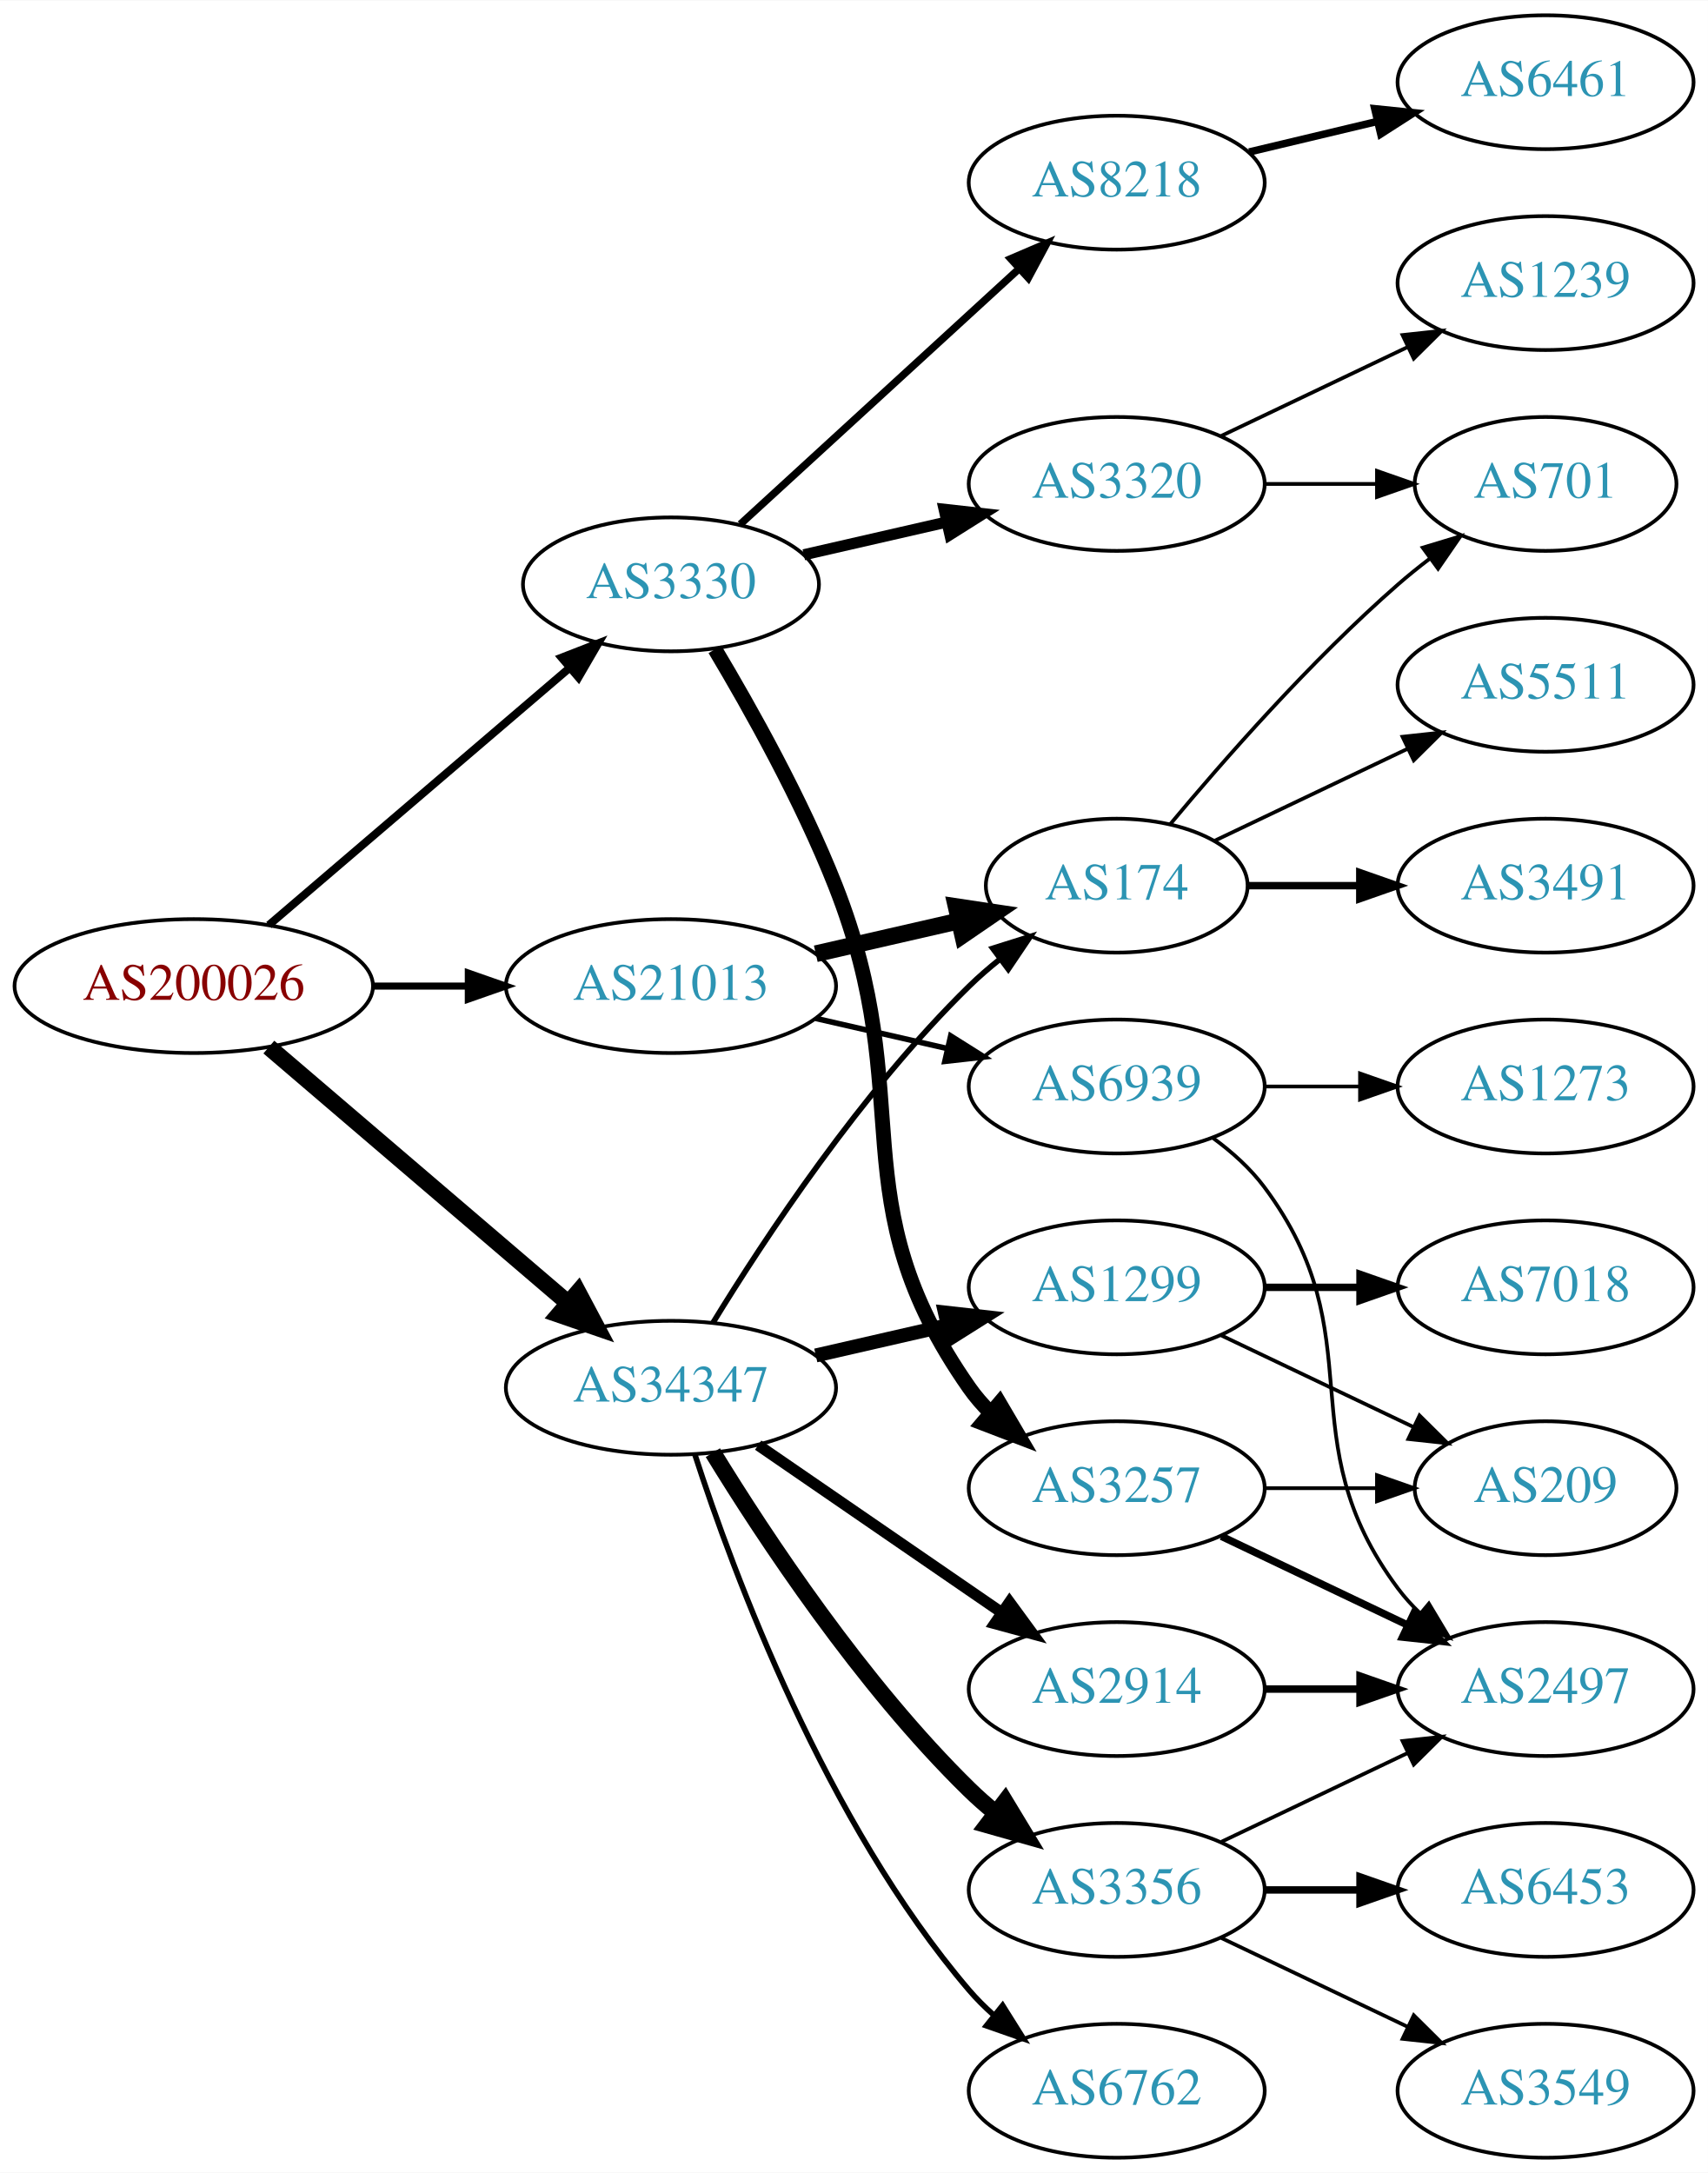
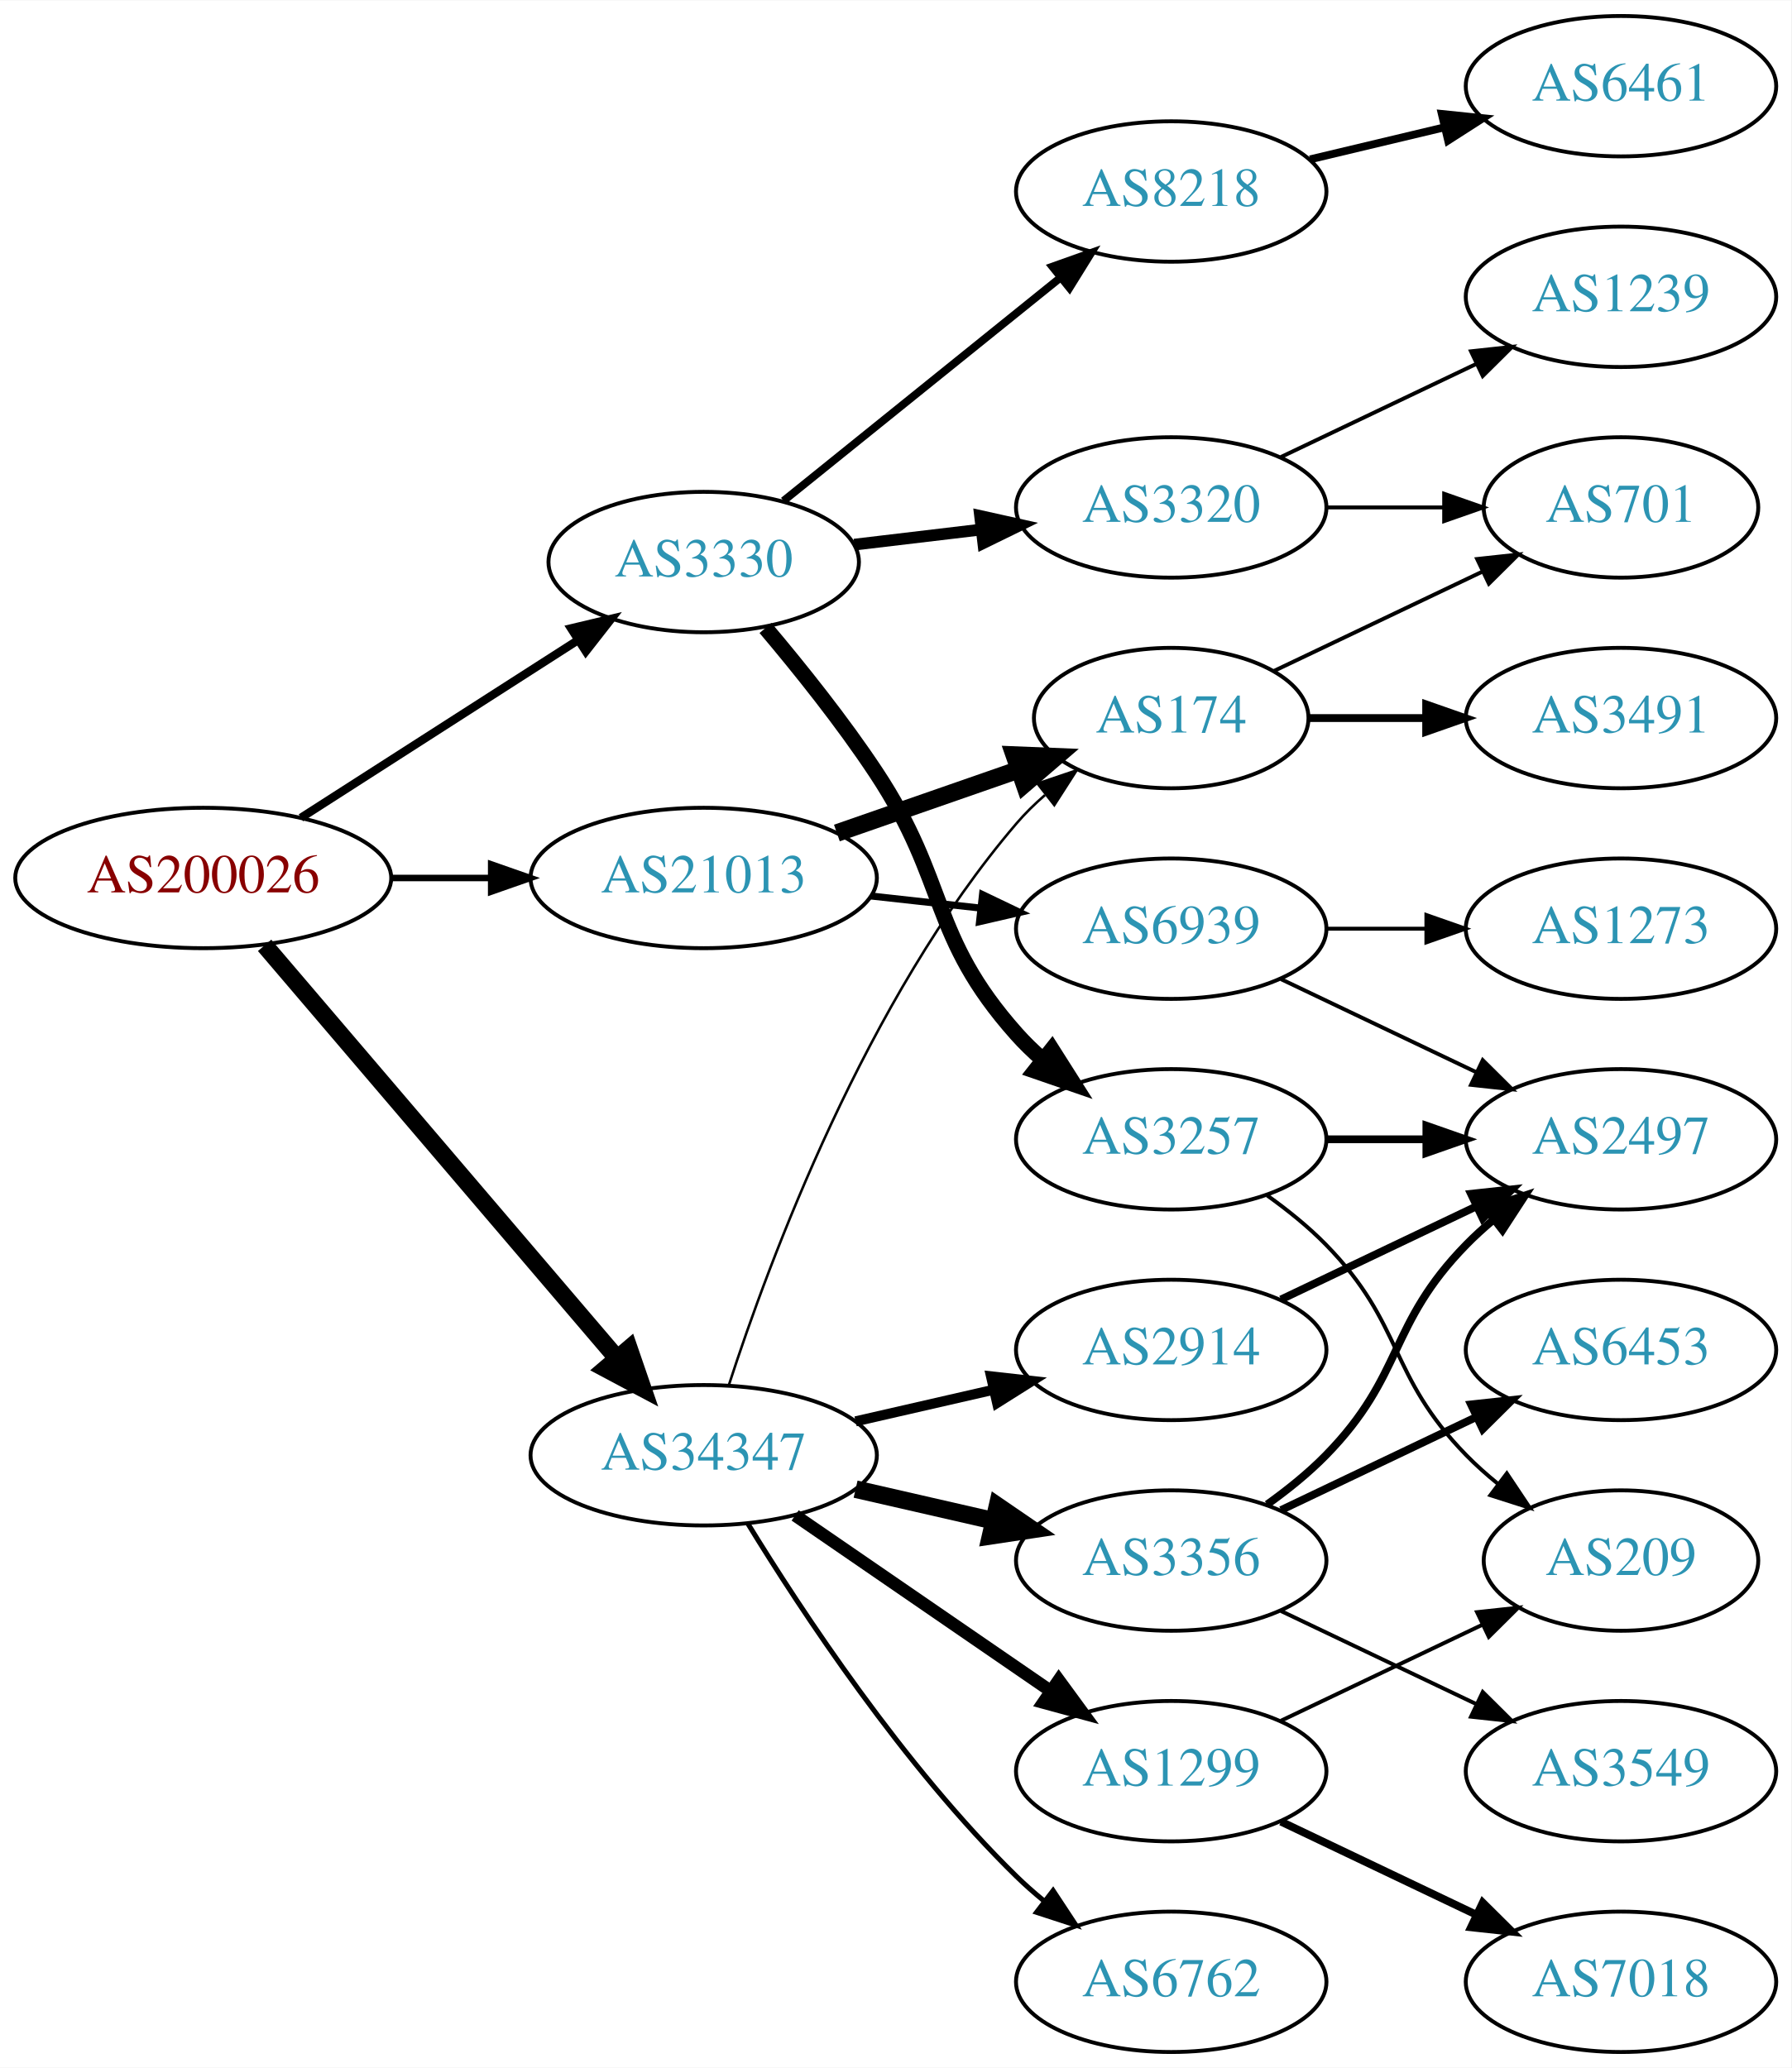
- <svg xmlns="http://www.w3.org/2000/svg" xmlns:xlink="http://www.w3.org/1999/xlink" width="459pt" height="584pt" viewBox="0.00 0.00 459.17 584.00">
-   <g id="graph0" class="graph" transform="scale(1 1) rotate(0) translate(4 580)">
-     <polygon fill="white" stroke="none" points="-4,4 -4,-580 455.17,-580 455.17,4 -4,4" />
+ <svg xmlns="http://www.w3.org/2000/svg" xmlns:xlink="http://www.w3.org/1999/xlink" width="459pt" height="530pt" viewBox="0.00 0.00 459.17 530.00">
+   <g id="graph0" class="graph" transform="scale(1 1) rotate(0) translate(4 526)">
+     <polygon fill="white" stroke="none" points="-4,4 -4,-526 455.17,-526 455.17,4 -4,4" />
    <g id="node1" class="node">
      <g id="a_node1">
        <a xlink:href="/asn/200026" xlink:title="AS200026 ~ Ortswaerme St. Johann in Tirol GmbH [AT]">
-           <ellipse fill="#ffffff" stroke="black" cx="48.096" cy="-315" rx="48.192" ry="18" />
-           <text text-anchor="middle" x="48.096" y="-311.3" font-family="Times,serif" font-size="14.00" fill="#880000">AS200026</text>
+           <ellipse fill="#ffffff" stroke="black" cx="48.096" cy="-301" rx="48.192" ry="18" />
+           <text text-anchor="middle" x="48.096" y="-297.3" font-family="Times,serif" font-size="14.00" fill="#880000">AS200026</text>
        </a>
      </g>
    </g>
    <g id="node2" class="node">
      <g id="a_node2">
        <a xlink:href="/asn/3330" xlink:title="AS3330 ~ Vienna, Austria [AT]">
-           <ellipse fill="#ffffff" stroke="black" cx="176.388" cy="-423" rx="39.794" ry="18" />
-           <text text-anchor="middle" x="176.388" y="-419.3" font-family="Times,serif" font-size="14.00" fill="#2c94b3">AS3330</text>
+           <ellipse fill="#ffffff" stroke="black" cx="176.388" cy="-382" rx="39.794" ry="18" />
+           <text text-anchor="middle" x="176.388" y="-378.3" font-family="Times,serif" font-size="14.00" fill="#2c94b3">AS3330</text>
        </a>
      </g>
    </g>
    <g id="edge1" class="edge">
-       <path fill="none" stroke="black" stroke-width="2.132" d="M68.277,-331.403C89.851,-349.852 125.018,-379.926 149.132,-400.547" />
-       <polygon fill="black" stroke="black" stroke-width="2.132" points="146.976,-403.308 156.85,-407.148 151.525,-397.988 146.976,-403.308" />
+       <path fill="none" stroke="black" stroke-width="2.132" d="M73.147,-316.426C93.276,-329.336 122.141,-347.849 144.071,-361.915" />
+       <polygon fill="black" stroke="black" stroke-width="2.132" points="142.393,-364.996 152.7,-367.449 146.172,-359.104 142.393,-364.996" />
    </g>
    <g id="node3" class="node">
      <g id="a_node3">
        <a xlink:href="/asn/21013" xlink:title="AS21013 ~ Wels, AT [AT]">
-           <ellipse fill="#ffffff" stroke="black" cx="176.388" cy="-315" rx="44.393" ry="18" />
-           <text text-anchor="middle" x="176.388" y="-311.3" font-family="Times,serif" font-size="14.00" fill="#2c94b3">AS21013</text>
+           <ellipse fill="#ffffff" stroke="black" cx="176.388" cy="-301" rx="44.393" ry="18" />
+           <text text-anchor="middle" x="176.388" y="-297.3" font-family="Times,serif" font-size="14.00" fill="#2c94b3">AS21013</text>
        </a>
      </g>
    </g>
    <g id="edge2" class="edge">
-       <path fill="none" stroke="black" stroke-width="1.895" d="M96.481,-315C104.742,-315 113.386,-315 121.799,-315" />
-       <polygon fill="black" stroke="black" stroke-width="1.895" points="121.904,-318.5 131.904,-315 121.904,-311.5 121.904,-318.5" />
+       <path fill="none" stroke="black" stroke-width="1.658" d="M96.481,-301C104.742,-301 113.386,-301 121.799,-301" />
+       <polygon fill="black" stroke="black" stroke-width="1.658" points="121.904,-304.5 131.904,-301 121.904,-297.5 121.904,-304.5" />
    </g>
    <g id="node4" class="node">
      <g id="a_node4">
        <a xlink:href="/asn/34347" xlink:title="AS34347 ~ HALLAG Kommunal GmbH [AT]">
-           <ellipse fill="#ffffff" stroke="black" cx="176.388" cy="-207" rx="44.393" ry="18" />
-           <text text-anchor="middle" x="176.388" y="-203.3" font-family="Times,serif" font-size="14.00" fill="#2c94b3">AS34347</text>
+           <ellipse fill="#ffffff" stroke="black" cx="176.388" cy="-153" rx="44.393" ry="18" />
+           <text text-anchor="middle" x="176.388" y="-149.3" font-family="Times,serif" font-size="14.00" fill="#2c94b3">AS34347</text>
        </a>
      </g>
    </g>
    <g id="edge3" class="edge">
-       <path fill="none" stroke="black" stroke-width="4.5" d="M68.277,-298.597C89.727,-280.254 124.614,-250.419 148.715,-229.809" />
-       <polygon fill="black" stroke="black" stroke-width="4.5" points="151.399,-232.695 156.44,-223.203 146.281,-226.71 151.399,-232.695" />
+       <path fill="none" stroke="black" stroke-width="4.5" d="M63.83,-283.733C86.074,-257.666 128.348,-208.126 153.987,-178.079" />
+       <polygon fill="black" stroke="black" stroke-width="4.5" points="157.251,-180.32 160.747,-170.157 151.261,-175.208 157.251,-180.32" />
    </g>
    <g id="node5" class="node">
      <g id="a_node5">
        <a xlink:href="/asn/3257" xlink:title="AS3257 ~ GTT [DE]">
-           <ellipse fill="#ffffff" stroke="black" cx="296.23" cy="-180" rx="39.794" ry="18" />
-           <text text-anchor="middle" x="296.23" y="-176.3" font-family="Times,serif" font-size="14.00" fill="#2c94b3">AS3257</text>
+           <ellipse fill="#ffffff" stroke="black" cx="296.23" cy="-234" rx="39.794" ry="18" />
+           <text text-anchor="middle" x="296.23" y="-230.3" font-family="Times,serif" font-size="14.00" fill="#2c94b3">AS3257</text>
        </a>
      </g>
    </g>
    <g id="edge4" class="edge">
-       <path fill="none" stroke="black" stroke-width="4" d="M188.211,-405.546C197.784,-389.509 211.588,-364.835 220.584,-342 243.343,-284.224 220.97,-257.869 256.584,-207 258.256,-204.611 260.211,-202.365 262.338,-200.267" />
-       <polygon fill="black" stroke="black" stroke-width="4" points="264.703,-202.851 270.071,-193.716 260.178,-197.51 264.703,-202.851" />
+       <path fill="none" stroke="black" stroke-width="4" d="M192.227,-365.096C200.975,-354.743 211.98,-341.021 220.584,-328 239.218,-299.796 234.116,-286.257 256.584,-261 258.573,-258.764 260.782,-256.616 263.108,-254.577" />
+       <polygon fill="black" stroke="black" stroke-width="4" points="265.64,-257.036 271.315,-248.09 261.299,-251.545 265.64,-257.036" />
    </g>
    <g id="node6" class="node">
      <g id="a_node6">
-         <a xlink:href="/asn/8218" xlink:title="AS8218 ~ legacy Neotelecoms [FR]">
-           <ellipse fill="#ffffff" stroke="black" cx="296.23" cy="-531" rx="39.794" ry="18" />
-           <text text-anchor="middle" x="296.23" y="-527.3" font-family="Times,serif" font-size="14.00" fill="#2c94b3">AS8218</text>
+         <a xlink:href="/asn/3320" xlink:title="AS3320 ~ DTAG [DE]">
+           <ellipse fill="#ffffff" stroke="black" cx="296.23" cy="-396" rx="39.794" ry="18" />
+           <text text-anchor="middle" x="296.23" y="-392.3" font-family="Times,serif" font-size="14.00" fill="#2c94b3">AS3320</text>
        </a>
      </g>
    </g>
    <g id="edge5" class="edge">
-       <path fill="none" stroke="black" stroke-width="2" d="M195.03,-439.169C214.902,-457.382 247.365,-487.133 269.934,-507.817" />
-       <polygon fill="black" stroke="black" stroke-width="2" points="267.73,-510.545 277.467,-514.721 272.46,-505.384 267.73,-510.545" />
+       <path fill="none" stroke="black" stroke-width="3" d="M214.998,-386.468C225.309,-387.693 236.626,-389.038 247.426,-390.321" />
+       <polygon fill="black" stroke="black" stroke-width="3" points="247.23,-393.822 257.573,-391.526 248.056,-386.871 247.23,-393.822" />
    </g>
    <g id="node7" class="node">
      <g id="a_node7">
-         <a xlink:href="/asn/3320" xlink:title="AS3320 ~ DTAG [DE]">
-           <ellipse fill="#ffffff" stroke="black" cx="296.23" cy="-450" rx="39.794" ry="18" />
-           <text text-anchor="middle" x="296.23" y="-446.3" font-family="Times,serif" font-size="14.00" fill="#2c94b3">AS3320</text>
+         <a xlink:href="/asn/8218" xlink:title="AS8218 ~ legacy Neotelecoms [FR]">
+           <ellipse fill="#ffffff" stroke="black" cx="296.23" cy="-477" rx="39.794" ry="18" />
+           <text text-anchor="middle" x="296.23" y="-473.3" font-family="Times,serif" font-size="14.00" fill="#2c94b3">AS8218</text>
        </a>
      </g>
    </g>
    <g id="edge6" class="edge">
-       <path fill="none" stroke="black" stroke-width="3" d="M212.107,-430.955C224.107,-433.704 237.728,-436.825 250.42,-439.733" />
-       <polygon fill="black" stroke="black" stroke-width="3" points="249.823,-443.187 260.352,-442.009 251.386,-436.364 249.823,-443.187" />
+       <path fill="none" stroke="black" stroke-width="2" d="M196.847,-397.687C216.208,-413.295 246.089,-437.385 267.842,-454.921" />
+       <polygon fill="black" stroke="black" stroke-width="2" points="265.76,-457.738 275.742,-461.289 270.153,-452.288 265.76,-457.738" />
    </g>
    <g id="node13" class="node">
      <g id="a_node13">
        <a xlink:href="/asn/174" xlink:title="AS174 ~ Cogent Communications [US]">
          <ellipse fill="#ffffff" stroke="black" cx="296.23" cy="-342" rx="35.194" ry="18" />
          <text text-anchor="middle" x="296.23" y="-338.3" font-family="Times,serif" font-size="14.00" fill="#2c94b3">AS174</text>
        </a>
      </g>
    </g>
    <g id="edge12" class="edge">
-       <path fill="none" stroke="black" stroke-width="4.5" d="M215.322,-323.692C227.639,-326.514 241.364,-329.658 253.915,-332.534" />
-       <polygon fill="black" stroke="black" stroke-width="4.5" points="253.053,-336.376 263.68,-334.771 254.811,-328.7 253.053,-336.376" />
+       <path fill="none" stroke="black" stroke-width="4.5" d="M210.527,-312.53C225.046,-317.581 242.167,-323.538 257.203,-328.77" />
+       <polygon fill="black" stroke="black" stroke-width="4.5" points="255.996,-332.518 266.734,-332.086 258.583,-325.081 255.996,-332.518" />
    </g>
    <g id="node14" class="node">
      <g id="a_node14">
        <a xlink:href="/asn/6939" xlink:title="AS6939 ~ Hurricane Electric LLC [US]">
          <ellipse fill="#ffffff" stroke="black" cx="296.23" cy="-288" rx="39.794" ry="18" />
          <text text-anchor="middle" x="296.23" y="-284.3" font-family="Times,serif" font-size="14.00" fill="#2c94b3">AS6939</text>
        </a>
      </g>
    </g>
    <g id="edge13" class="edge">
-       <path fill="none" stroke="black" stroke-width="1.5" d="M215.322,-306.308C226.563,-303.733 238.976,-300.889 250.599,-298.226" />
-       <polygon fill="black" stroke="black" stroke-width="1.5" points="251.595,-301.588 260.56,-295.943 250.031,-294.765 251.595,-301.588" />
-     </g>
-     <g id="edge21" class="edge">
-       <path fill="none" stroke="black" stroke-width="1.5" d="M187.653,-224.44C201.462,-246.991 227.651,-286.722 256.584,-315 259.119,-317.478 261.903,-319.89 264.778,-322.188" />
-       <polygon fill="black" stroke="black" stroke-width="1.5" points="262.887,-325.144 272.994,-328.321 267.074,-319.535 262.887,-325.144" />
+       <path fill="none" stroke="black" stroke-width="1.8" d="M219.266,-296.38C228.303,-295.383 237.924,-294.322 247.175,-293.301" />
+       <polygon fill="black" stroke="black" stroke-width="1.8" points="247.856,-296.747 257.412,-292.172 247.089,-289.79 247.856,-296.747" />
+     </g>
+     <g id="edge19" class="edge">
+       <path fill="none" stroke="black" stroke-width="0.643" d="M182.835,-170.991C193.149,-202.816 218.011,-269.927 256.584,-315 258.766,-317.55 261.24,-319.975 263.857,-322.251" />
+       <polygon fill="black" stroke="black" stroke-width="0.643" points="261.952,-325.204 271.987,-328.603 266.262,-319.688 261.952,-325.204" />
+     </g>
+     <g id="node16" class="node">
+       <g id="a_node16">
+         <a xlink:href="/asn/1299" xlink:title="AS1299 ~ Telia Carrier [EU]">
+           <ellipse fill="#ffffff" stroke="black" cx="296.23" cy="-72" rx="39.794" ry="18" />
+           <text text-anchor="middle" x="296.23" y="-68.3" font-family="Times,serif" font-size="14.00" fill="#2c94b3">AS1299</text>
+         </a>
+       </g>
+     </g>
+     <g id="edge16" class="edge">
+       <path fill="none" stroke="black" stroke-width="3.214" d="M199.83,-137.574C218.412,-124.802 244.972,-106.545 265.352,-92.537" />
+       <polygon fill="black" stroke="black" stroke-width="3.214" points="267.408,-95.371 273.666,-86.822 263.443,-89.602 267.408,-95.371" />
    </g>
    <g id="node17" class="node">
      <g id="a_node17">
-         <a xlink:href="/asn/1299" xlink:title="AS1299 ~ Telia Carrier [EU]">
-           <ellipse fill="#ffffff" stroke="black" cx="296.23" cy="-234" rx="39.794" ry="18" />
-           <text text-anchor="middle" x="296.23" y="-230.3" font-family="Times,serif" font-size="14.00" fill="#2c94b3">AS1299</text>
+         <a xlink:href="/asn/6762" xlink:title="AS6762 ~ TELECOM ITALIA SPARKLE S.p.A. [IT]">
+           <ellipse fill="#ffffff" stroke="black" cx="296.23" cy="-18" rx="39.794" ry="18" />
+           <text text-anchor="middle" x="296.23" y="-14.3" font-family="Times,serif" font-size="14.00" fill="#2c94b3">AS6762</text>
        </a>
      </g>
    </g>
    <g id="edge17" class="edge">
-       <path fill="none" stroke="black" stroke-width="3.75" d="M215.322,-215.692C226.563,-218.267 238.976,-221.111 250.599,-223.774" />
-       <polygon fill="black" stroke="black" stroke-width="3.75" points="250.031,-227.235 260.56,-226.057 251.595,-220.412 250.031,-227.235" />
+       <path fill="none" stroke="black" stroke-width="1.286" d="M187.653,-135.56C201.462,-113.009 227.651,-73.278 256.584,-45 258.724,-42.908 261.041,-40.863 263.441,-38.895" />
+       <polygon fill="black" stroke="black" stroke-width="1.286" points="265.951,-41.382 271.782,-32.536 261.708,-35.815 265.951,-41.382" />
    </g>
    <g id="node18" class="node">
      <g id="a_node18">
        <a xlink:href="/asn/3356" xlink:title="AS3356 ~ Level 3 Parent, LLC [US]">
-           <ellipse fill="#ffffff" stroke="black" cx="296.23" cy="-72" rx="39.794" ry="18" />
-           <text text-anchor="middle" x="296.23" y="-68.3" font-family="Times,serif" font-size="14.00" fill="#2c94b3">AS3356</text>
+           <ellipse fill="#ffffff" stroke="black" cx="296.23" cy="-126" rx="39.794" ry="18" />
+           <text text-anchor="middle" x="296.23" y="-122.3" font-family="Times,serif" font-size="14.00" fill="#2c94b3">AS3356</text>
        </a>
      </g>
    </g>
    <g id="edge18" class="edge">
-       <path fill="none" stroke="black" stroke-width="4.5" d="M187.653,-189.56C201.462,-167.009 227.651,-127.278 256.584,-99 258.724,-96.908 261.041,-94.863 263.441,-92.894" />
-       <polygon fill="black" stroke="black" stroke-width="4.5" points="266.217,-95.73 271.782,-86.536 261.442,-89.467 266.217,-95.73" />
+       <path fill="none" stroke="black" stroke-width="4.5" d="M215.322,-144.308C226.563,-141.733 238.976,-138.889 250.599,-136.226" />
+       <polygon fill="black" stroke="black" stroke-width="4.5" points="251.692,-140.015 260.56,-133.943 249.934,-132.339 251.692,-140.015" />
    </g>
    <g id="node19" class="node">
      <g id="a_node19">
-         <a xlink:href="/asn/6762" xlink:title="AS6762 ~ TELECOM ITALIA SPARKLE S.p.A. [IT]">
-           <ellipse fill="#ffffff" stroke="black" cx="296.23" cy="-18" rx="39.794" ry="18" />
-           <text text-anchor="middle" x="296.23" y="-14.3" font-family="Times,serif" font-size="14.00" fill="#2c94b3">AS6762</text>
-         </a>
-       </g>
-     </g>
-     <g id="edge19" class="edge">
-       <path fill="none" stroke="black" stroke-width="1.5" d="M182.835,-189.009C193.149,-157.184 218.011,-90.073 256.584,-45 258.529,-42.726 260.708,-40.551 263.012,-38.493" />
-       <polygon fill="black" stroke="black" stroke-width="1.5" points="265.549,-40.947 271.181,-31.973 261.182,-35.476 265.549,-40.947" />
-     </g>
-     <g id="node20" class="node">
-       <g id="a_node20">
        <a xlink:href="/asn/2914" xlink:title="AS2914 ~ NTT America, Inc. [US]">
-           <ellipse fill="#ffffff" stroke="black" cx="296.23" cy="-126" rx="39.794" ry="18" />
-           <text text-anchor="middle" x="296.23" y="-122.3" font-family="Times,serif" font-size="14.00" fill="#2c94b3">AS2914</text>
+           <ellipse fill="#ffffff" stroke="black" cx="296.23" cy="-180" rx="39.794" ry="18" />
+           <text text-anchor="middle" x="296.23" y="-176.3" font-family="Times,serif" font-size="14.00" fill="#2c94b3">AS2914</text>
        </a>
      </g>
    </g>
    <g id="edge20" class="edge">
-       <path fill="none" stroke="black" stroke-width="3" d="M199.83,-191.574C218.412,-178.802 244.972,-160.545 265.352,-146.537" />
-       <polygon fill="black" stroke="black" stroke-width="3" points="267.408,-149.371 273.666,-140.822 263.443,-143.602 267.408,-149.371" />
+       <path fill="none" stroke="black" stroke-width="2.571" d="M215.322,-161.692C226.563,-164.267 238.976,-167.111 250.599,-169.774" />
+       <polygon fill="black" stroke="black" stroke-width="2.571" points="250.031,-173.235 260.56,-172.057 251.595,-166.412 250.031,-173.235" />
+     </g>
+     <g id="node8" class="node">
+       <g id="a_node8">
+         <a xlink:href="/asn/2497" xlink:title="AS2497 ~ Internet Initiative Japan Inc. [JP]">
+           <ellipse fill="#ffffff" stroke="black" cx="411.523" cy="-234" rx="39.794" ry="18" />
+           <text text-anchor="middle" x="411.523" y="-230.3" font-family="Times,serif" font-size="14.00" fill="#2c94b3">AS2497</text>
+         </a>
+       </g>
+     </g>
+     <g id="edge7" class="edge">
+       <path fill="none" stroke="black" stroke-width="2" d="M335.902,-234C344.105,-234 352.869,-234 361.401,-234" />
+       <polygon fill="black" stroke="black" stroke-width="2" points="361.641,-237.5 371.641,-234 361.641,-230.5 361.641,-237.5" />
+     </g>
+     <g id="node9" class="node">
+       <g id="a_node9">
+         <a xlink:href="/asn/209" xlink:title="AS209 ~ CenturyLink Communications, LLC [US]">
+           <ellipse fill="#ffffff" stroke="black" cx="411.523" cy="-126" rx="35.194" ry="18" />
+           <text text-anchor="middle" x="411.523" y="-122.3" font-family="Times,serif" font-size="14.00" fill="#2c94b3">AS209</text>
+         </a>
+       </g>
+     </g>
+     <g id="edge8" class="edge">
+       <path fill="none" stroke="black" d="M320.824,-219.611C326.08,-215.852 331.412,-211.563 335.877,-207 356.049,-186.383 351.704,-173.617 371.877,-153 374.356,-150.466 377.102,-148.017 379.955,-145.696" />
+       <polygon fill="black" stroke="black" points="382.257,-148.343 388.14,-139.532 378.046,-142.752 382.257,-148.343" />
+     </g>
+     <g id="node10" class="node">
+       <g id="a_node10">
+         <a xlink:href="/asn/1239" xlink:title="AS1239 ~ Sprint [US]">
+           <ellipse fill="#ffffff" stroke="black" cx="411.523" cy="-450" rx="39.794" ry="18" />
+           <text text-anchor="middle" x="411.523" y="-446.3" font-family="Times,serif" font-size="14.00" fill="#2c94b3">AS1239</text>
+         </a>
+       </g>
+     </g>
+     <g id="edge9" class="edge">
+       <path fill="none" stroke="black" d="M324.367,-408.934C339.361,-416.081 358.182,-425.052 374.405,-432.785" />
+       <polygon fill="black" stroke="black" points="373.075,-436.028 383.608,-437.171 376.087,-429.709 373.075,-436.028" />
    </g>
    <g id="node11" class="node">
      <g id="a_node11">
-         <a xlink:href="/asn/2497" xlink:title="AS2497 ~ Internet Initiative Japan Inc. [JP]">
-           <ellipse fill="#ffffff" stroke="black" cx="411.523" cy="-126" rx="39.794" ry="18" />
-           <text text-anchor="middle" x="411.523" y="-122.3" font-family="Times,serif" font-size="14.00" fill="#2c94b3">AS2497</text>
+         <a xlink:href="/asn/701" xlink:title="AS701 ~ UUNET [US]">
+           <ellipse fill="#ffffff" stroke="black" cx="411.523" cy="-396" rx="35.194" ry="18" />
+           <text text-anchor="middle" x="411.523" y="-392.3" font-family="Times,serif" font-size="14.00" fill="#2c94b3">AS701</text>
        </a>
      </g>
    </g>
    <g id="edge10" class="edge">
-       <path fill="none" stroke="black" stroke-width="2" d="M324.367,-167.066C339.361,-159.919 358.182,-150.948 374.405,-143.215" />
-       <polygon fill="black" stroke="black" stroke-width="2" points="376.087,-146.291 383.608,-138.829 373.075,-139.972 376.087,-146.291" />
+       <path fill="none" stroke="black" d="M335.902,-396C345.608,-396 356.098,-396 366.061,-396" />
+       <polygon fill="black" stroke="black" points="366.198,-399.5 376.198,-396 366.198,-392.5 366.198,-399.5" />
    </g>
    <g id="node12" class="node">
      <g id="a_node12">
-         <a xlink:href="/asn/209" xlink:title="AS209 ~ CenturyLink Communications, LLC [US]">
-           <ellipse fill="#ffffff" stroke="black" cx="411.523" cy="-180" rx="35.194" ry="18" />
-           <text text-anchor="middle" x="411.523" y="-176.3" font-family="Times,serif" font-size="14.00" fill="#2c94b3">AS209</text>
+         <a xlink:href="/asn/6461" xlink:title="AS6461 ~ Zayo Bandwidth [US]">
+           <ellipse fill="#ffffff" stroke="black" cx="411.523" cy="-504" rx="39.794" ry="18" />
+           <text text-anchor="middle" x="411.523" y="-500.3" font-family="Times,serif" font-size="14.00" fill="#2c94b3">AS6461</text>
        </a>
      </g>
    </g>
    <g id="edge11" class="edge">
-       <path fill="none" stroke="black" d="M335.902,-180C345.608,-180 356.098,-180 366.061,-180" />
-       <polygon fill="black" stroke="black" points="366.198,-183.5 376.198,-180 366.198,-176.5 366.198,-183.5" />
-     </g>
-     <g id="node8" class="node">
-       <g id="a_node8">
-         <a xlink:href="/asn/6461" xlink:title="AS6461 ~ Zayo Bandwidth [US]">
-           <ellipse fill="#ffffff" stroke="black" cx="411.523" cy="-558" rx="39.794" ry="18" />
-           <text text-anchor="middle" x="411.523" y="-554.3" font-family="Times,serif" font-size="14.00" fill="#2c94b3">AS6461</text>
-         </a>
-       </g>
-     </g>
-     <g id="edge7" class="edge">
-       <path fill="none" stroke="black" stroke-width="2" d="M331.837,-539.248C342.709,-541.838 354.863,-544.735 366.305,-547.462" />
-       <polygon fill="black" stroke="black" stroke-width="2" points="365.589,-550.889 376.128,-549.803 367.212,-544.08 365.589,-550.889" />
-     </g>
-     <g id="node9" class="node">
-       <g id="a_node9">
-         <a xlink:href="/asn/1239" xlink:title="AS1239 ~ Sprint [US]">
-           <ellipse fill="#ffffff" stroke="black" cx="411.523" cy="-504" rx="39.794" ry="18" />
-           <text text-anchor="middle" x="411.523" y="-500.3" font-family="Times,serif" font-size="14.00" fill="#2c94b3">AS1239</text>
-         </a>
-       </g>
-     </g>
-     <g id="edge8" class="edge">
-       <path fill="none" stroke="black" d="M324.367,-462.934C339.361,-470.081 358.182,-479.052 374.405,-486.785" />
-       <polygon fill="black" stroke="black" points="373.075,-490.028 383.608,-491.171 376.087,-483.709 373.075,-490.028" />
-     </g>
-     <g id="node10" class="node">
-       <g id="a_node10">
-         <a xlink:href="/asn/701" xlink:title="AS701 ~ UUNET [US]">
-           <ellipse fill="#ffffff" stroke="black" cx="411.523" cy="-450" rx="35.194" ry="18" />
-           <text text-anchor="middle" x="411.523" y="-446.3" font-family="Times,serif" font-size="14.00" fill="#2c94b3">AS701</text>
-         </a>
-       </g>
-     </g>
-     <g id="edge9" class="edge">
-       <path fill="none" stroke="black" d="M335.902,-450C345.608,-450 356.098,-450 366.061,-450" />
-       <polygon fill="black" stroke="black" points="366.198,-453.5 376.198,-450 366.198,-446.5 366.198,-453.5" />
+       <path fill="none" stroke="black" stroke-width="2" d="M331.837,-485.248C342.709,-487.838 354.863,-490.735 366.305,-493.462" />
+       <polygon fill="black" stroke="black" stroke-width="2" points="365.589,-496.889 376.128,-495.803 367.212,-490.08 365.589,-496.889" />
    </g>
    <g id="edge15" class="edge">
-       <path fill="none" stroke="black" d="M310.595,-358.499C324.85,-375.596 348.545,-402.619 371.877,-423 374.546,-425.332 377.419,-427.648 380.35,-429.886" />
-       <polygon fill="black" stroke="black" points="378.5,-432.87 388.641,-435.939 382.627,-427.216 378.5,-432.87" />
+       <path fill="none" stroke="black" d="M322.655,-354.119C338.398,-361.622 358.82,-371.356 376.013,-379.551" />
+       <polygon fill="black" stroke="black" points="374.65,-382.779 385.183,-383.922 377.662,-376.46 374.65,-382.779" />
    </g>
    <g id="node15" class="node">
      <g id="a_node15">
        <a xlink:href="/asn/3491" xlink:title="AS3491 ~ PCCW Global, Inc. [US]">
          <ellipse fill="#ffffff" stroke="black" cx="411.523" cy="-342" rx="39.794" ry="18" />
          <text text-anchor="middle" x="411.523" y="-338.3" font-family="Times,serif" font-size="14.00" fill="#2c94b3">AS3491</text>
        </a>
      </g>
    </g>
    <g id="edge14" class="edge">
      <path fill="none" stroke="black" stroke-width="2" d="M331.529,-342C340.906,-342 351.257,-342 361.291,-342" />
      <polygon fill="black" stroke="black" stroke-width="2" points="361.58,-345.5 371.58,-342 361.58,-338.5 361.58,-345.5" />
    </g>
-     <g id="node16" class="node">
-       <g id="a_node16">
-         <a xlink:href="/asn/5511" xlink:title="AS5511 ~ Orange S.A. [FR]">
-           <ellipse fill="#ffffff" stroke="black" cx="411.523" cy="-396" rx="39.794" ry="18" />
-           <text text-anchor="middle" x="411.523" y="-392.3" font-family="Times,serif" font-size="14.00" fill="#2c94b3">AS5511</text>
-         </a>
-       </g>
-     </g>
-     <g id="edge16" class="edge">
-       <path fill="none" stroke="black" d="M322.655,-354.119C337.958,-361.413 357.681,-370.814 374.563,-378.86" />
-       <polygon fill="black" stroke="black" points="373.071,-382.026 383.604,-383.169 376.082,-375.707 373.071,-382.026" />
-     </g>
    <g id="edge28" class="edge">
-       <path fill="none" stroke="black" d="M322.161,-274.118C327.237,-270.389 332.155,-265.984 335.877,-261 366.148,-220.458 341.605,-193.542 371.877,-153 373.621,-150.664 375.628,-148.455 377.792,-146.383" />
-       <polygon fill="black" stroke="black" points="380.151,-148.973 385.592,-139.882 375.67,-143.595 380.151,-148.973" />
-     </g>
-     <g id="node24" class="node">
-       <g id="a_node24">
+       <path fill="none" stroke="black" d="M324.367,-275.066C339.361,-267.919 358.182,-258.948 374.405,-251.215" />
+       <polygon fill="black" stroke="black" points="376.087,-254.291 383.608,-246.829 373.075,-247.972 376.087,-254.291" />
+     </g>
+     <g id="node23" class="node">
+       <g id="a_node23">
        <a xlink:href="/asn/1273" xlink:title="AS1273 ~ Vodafone Group PLC [EU]">
          <ellipse fill="#ffffff" stroke="black" cx="411.523" cy="-288" rx="39.794" ry="18" />
          <text text-anchor="middle" x="411.523" y="-284.3" font-family="Times,serif" font-size="14.00" fill="#2c94b3">AS1273</text>
        </a>
      </g>
    </g>
-     <g id="edge29" class="edge">
+     <g id="edge27" class="edge">
      <path fill="none" stroke="black" d="M335.902,-288C344.105,-288 352.869,-288 361.401,-288" />
      <polygon fill="black" stroke="black" points="361.641,-291.5 371.641,-288 361.641,-284.5 361.641,-291.5" />
    </g>
-     <g id="edge27" class="edge">
-       <path fill="none" stroke="black" d="M324.367,-221.066C339.798,-213.71 359.284,-204.423 375.819,-196.541" />
-       <polygon fill="black" stroke="black" points="377.64,-199.551 385.161,-192.089 374.628,-193.232 377.64,-199.551" />
-     </g>
-     <g id="node23" class="node">
-       <g id="a_node23">
+     <g id="edge22" class="edge">
+       <path fill="none" stroke="black" d="M324.367,-84.934C339.798,-92.29 359.284,-101.577 375.819,-109.459" />
+       <polygon fill="black" stroke="black" points="374.628,-112.768 385.161,-113.911 377.64,-106.449 374.628,-112.768" />
+     </g>
+     <g id="node20" class="node">
+       <g id="a_node20">
        <a xlink:href="/asn/7018" xlink:title="AS7018 ~ AT&amp;T Services, Inc. [US]">
-           <ellipse fill="#ffffff" stroke="black" cx="411.523" cy="-234" rx="39.794" ry="18" />
-           <text text-anchor="middle" x="411.523" y="-230.3" font-family="Times,serif" font-size="14.00" fill="#2c94b3">AS7018</text>
-         </a>
-       </g>
-     </g>
-     <g id="edge26" class="edge">
-       <path fill="none" stroke="black" stroke-width="2" d="M335.902,-234C344.105,-234 352.869,-234 361.401,-234" />
-       <polygon fill="black" stroke="black" stroke-width="2" points="361.641,-237.5 371.641,-234 361.641,-230.5 361.641,-237.5" />
-     </g>
-     <g id="edge22" class="edge">
-       <path fill="none" stroke="black" d="M324.367,-84.934C339.361,-92.081 358.182,-101.052 374.405,-108.785" />
-       <polygon fill="black" stroke="black" points="373.075,-112.028 383.608,-113.171 376.087,-105.709 373.075,-112.028" />
+           <ellipse fill="#ffffff" stroke="black" cx="411.523" cy="-18" rx="39.794" ry="18" />
+           <text text-anchor="middle" x="411.523" y="-14.3" font-family="Times,serif" font-size="14.00" fill="#2c94b3">AS7018</text>
+         </a>
+       </g>
+     </g>
+     <g id="edge21" class="edge">
+       <path fill="none" stroke="black" stroke-width="2" d="M324.367,-59.066C339.361,-51.919 358.182,-42.948 374.405,-35.215" />
+       <polygon fill="black" stroke="black" stroke-width="2" points="376.087,-38.291 383.608,-30.829 373.075,-31.972 376.087,-38.291" />
+     </g>
+     <g id="edge25" class="edge">
+       <path fill="none" stroke="black" stroke-width="2" d="M320.824,-140.389C326.08,-144.148 331.412,-148.437 335.877,-153 356.049,-173.617 351.704,-186.383 371.877,-207 373.969,-209.139 376.253,-211.218 378.63,-213.21" />
+       <polygon fill="black" stroke="black" stroke-width="2" points="376.873,-216.275 386.929,-219.611 381.148,-210.732 376.873,-216.275" />
    </g>
    <g id="node21" class="node">
      <g id="a_node21">
-         <a xlink:href="/asn/6453" xlink:title="AS6453 ~ TATA COMMUNICATIONS (AMERICA) INC [US]">
+         <a xlink:href="/asn/3549" xlink:title="AS3549 ~ Level 3 Parent, LLC [US]">
          <ellipse fill="#ffffff" stroke="black" cx="411.523" cy="-72" rx="39.794" ry="18" />
-           <text text-anchor="middle" x="411.523" y="-68.3" font-family="Times,serif" font-size="14.00" fill="#2c94b3">AS6453</text>
+           <text text-anchor="middle" x="411.523" y="-68.3" font-family="Times,serif" font-size="14.00" fill="#2c94b3">AS3549</text>
        </a>
      </g>
    </g>
    <g id="edge23" class="edge">
-       <path fill="none" stroke="black" stroke-width="2" d="M335.902,-72C344.105,-72 352.869,-72 361.401,-72" />
-       <polygon fill="black" stroke="black" stroke-width="2" points="361.641,-75.5 371.641,-72 361.641,-68.5 361.641,-75.5" />
+       <path fill="none" stroke="black" d="M324.367,-113.066C339.361,-105.919 358.182,-96.948 374.405,-89.215" />
+       <polygon fill="black" stroke="black" points="376.087,-92.291 383.608,-84.829 373.075,-85.972 376.087,-92.291" />
    </g>
    <g id="node22" class="node">
      <g id="a_node22">
-         <a xlink:href="/asn/3549" xlink:title="AS3549 ~ Level 3 Parent, LLC [US]">
-           <ellipse fill="#ffffff" stroke="black" cx="411.523" cy="-18" rx="39.794" ry="18" />
-           <text text-anchor="middle" x="411.523" y="-14.3" font-family="Times,serif" font-size="14.00" fill="#2c94b3">AS3549</text>
+         <a xlink:href="/asn/6453" xlink:title="AS6453 ~ TATA COMMUNICATIONS (AMERICA) INC [US]">
+           <ellipse fill="#ffffff" stroke="black" cx="411.523" cy="-180" rx="39.794" ry="18" />
+           <text text-anchor="middle" x="411.523" y="-176.3" font-family="Times,serif" font-size="14.00" fill="#2c94b3">AS6453</text>
        </a>
      </g>
    </g>
    <g id="edge24" class="edge">
-       <path fill="none" stroke="black" d="M324.367,-59.066C339.361,-51.919 358.182,-42.948 374.405,-35.215" />
-       <polygon fill="black" stroke="black" points="376.087,-38.291 383.608,-30.829 373.075,-31.972 376.087,-38.291" />
-     </g>
-     <g id="edge25" class="edge">
-       <path fill="none" stroke="black" stroke-width="2" d="M335.902,-126C344.105,-126 352.869,-126 361.401,-126" />
-       <polygon fill="black" stroke="black" stroke-width="2" points="361.641,-129.5 371.641,-126 361.641,-122.5 361.641,-129.5" />
+       <path fill="none" stroke="black" stroke-width="2" d="M324.367,-138.934C339.361,-146.081 358.182,-155.052 374.405,-162.785" />
+       <polygon fill="black" stroke="black" stroke-width="2" points="373.075,-166.028 383.608,-167.171 376.087,-159.709 373.075,-166.028" />
+     </g>
+     <g id="edge26" class="edge">
+       <path fill="none" stroke="black" stroke-width="2" d="M324.367,-192.934C339.361,-200.081 358.182,-209.052 374.405,-216.785" />
+       <polygon fill="black" stroke="black" stroke-width="2" points="373.075,-220.028 383.608,-221.171 376.087,-213.709 373.075,-220.028" />
    </g>
  </g>
</svg>
